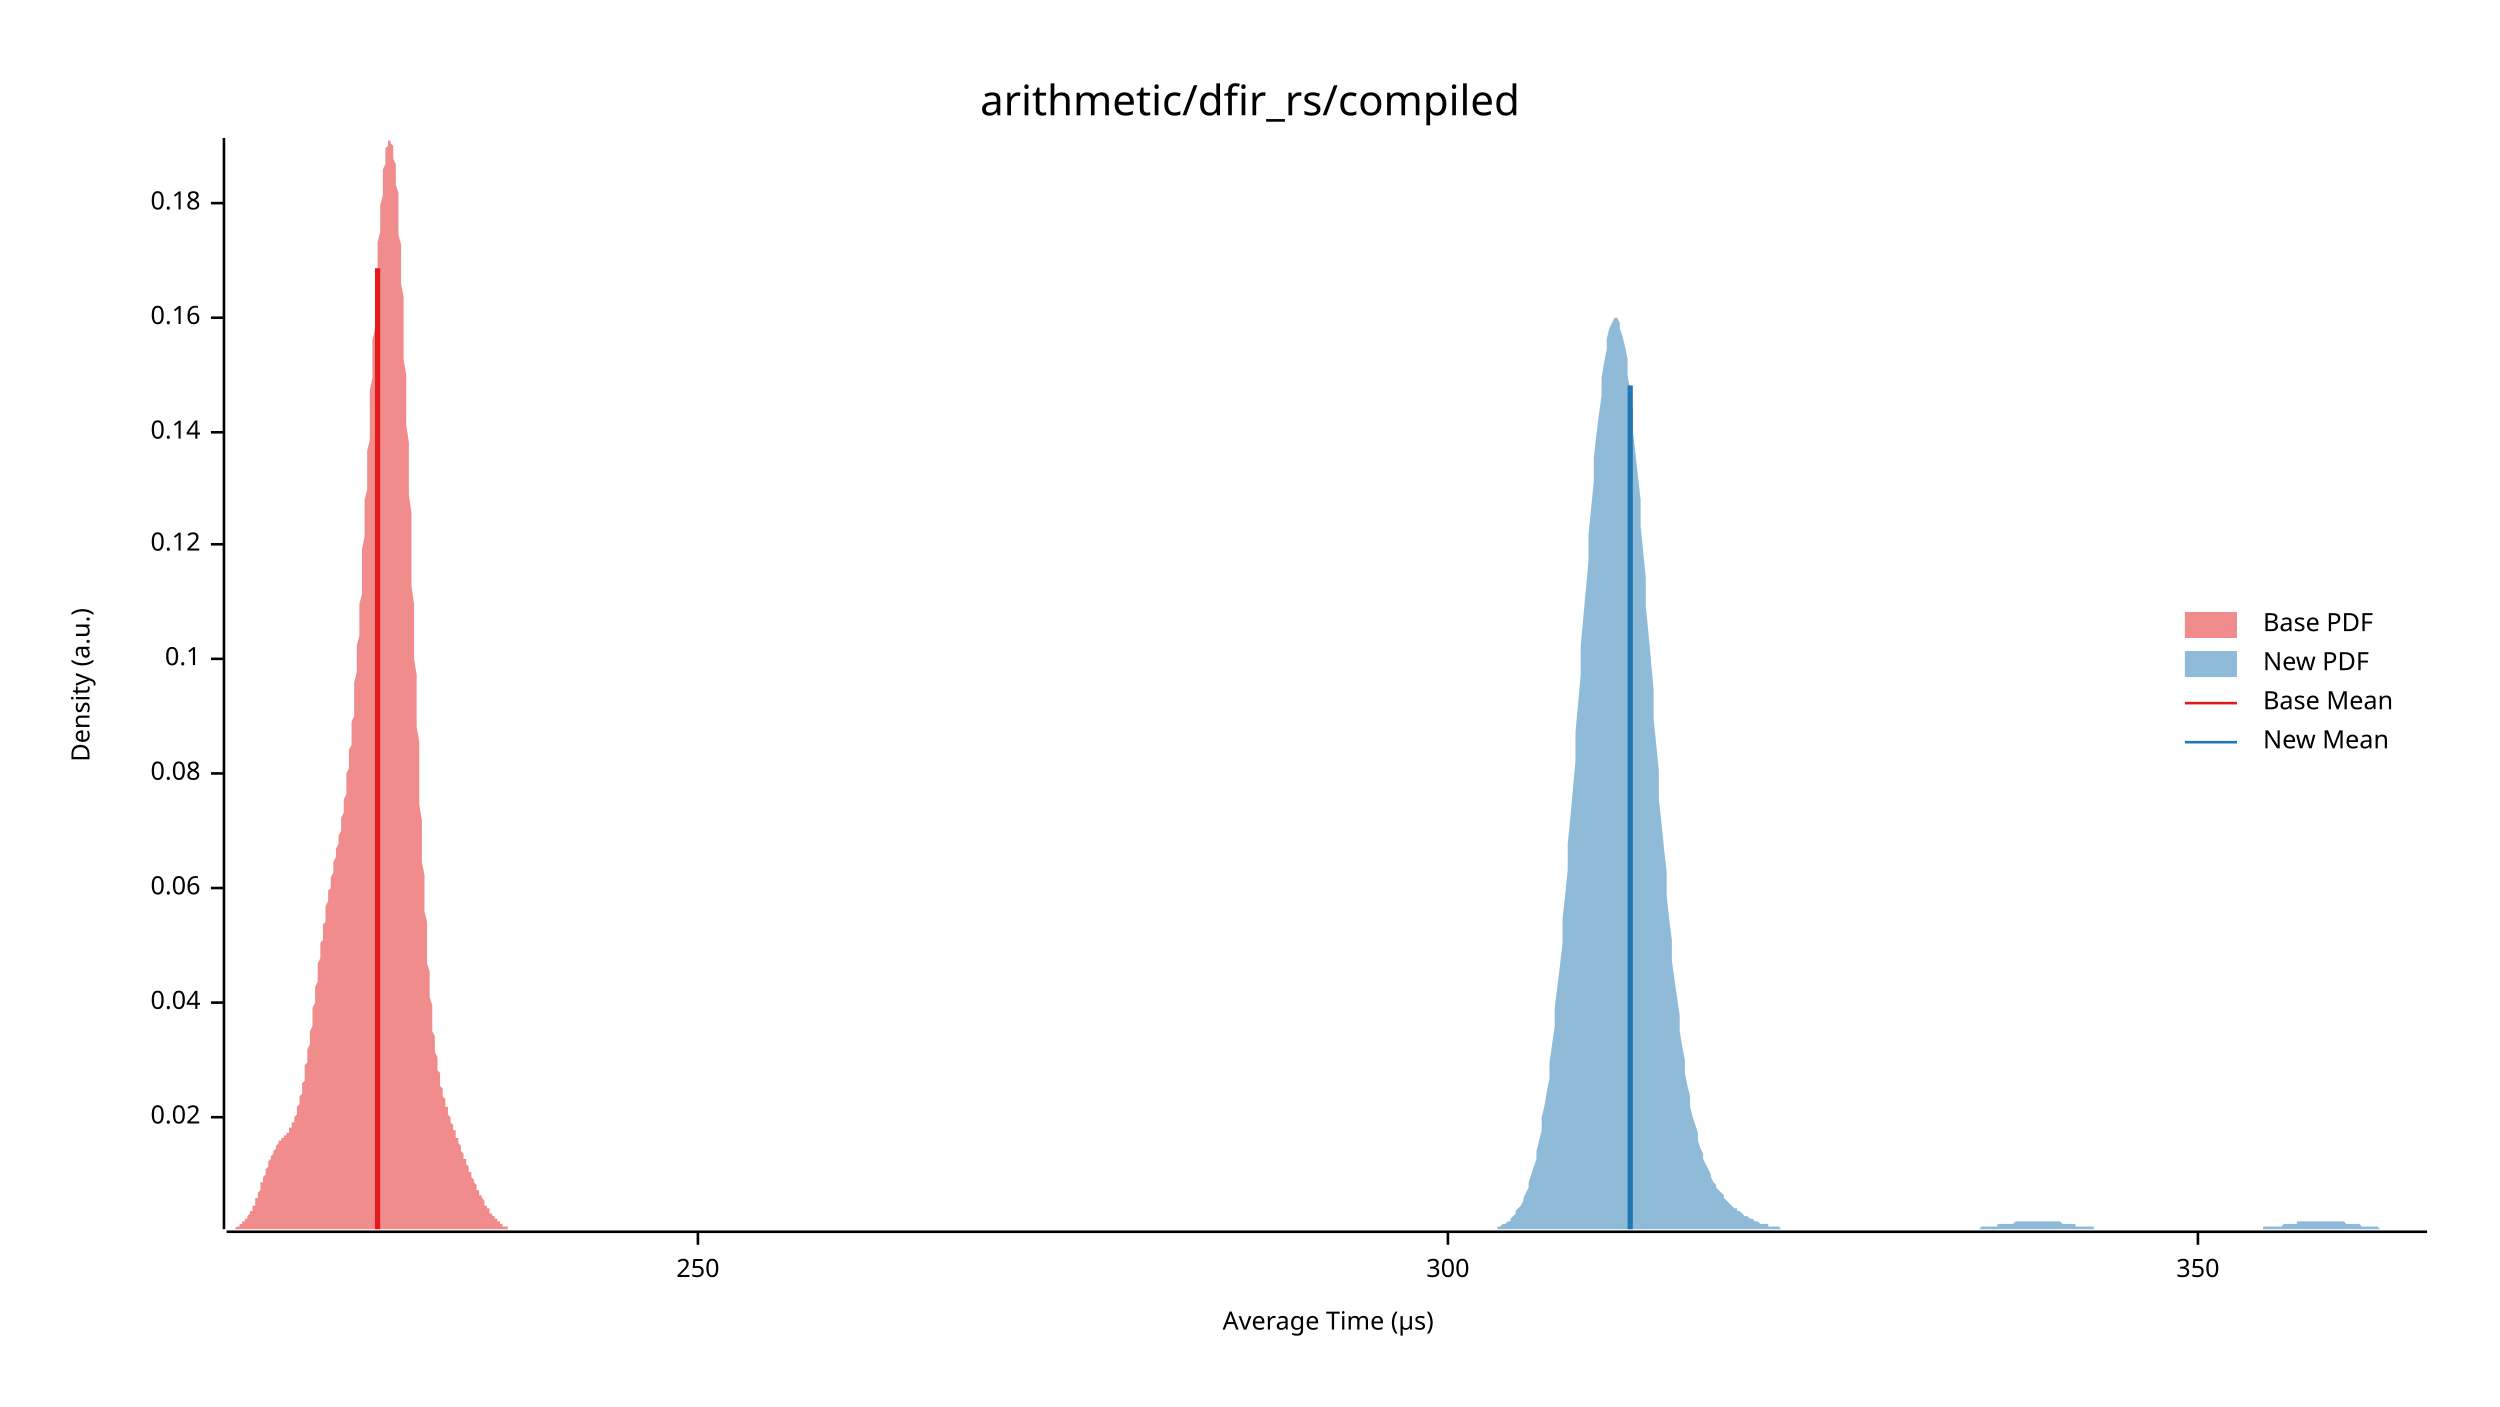
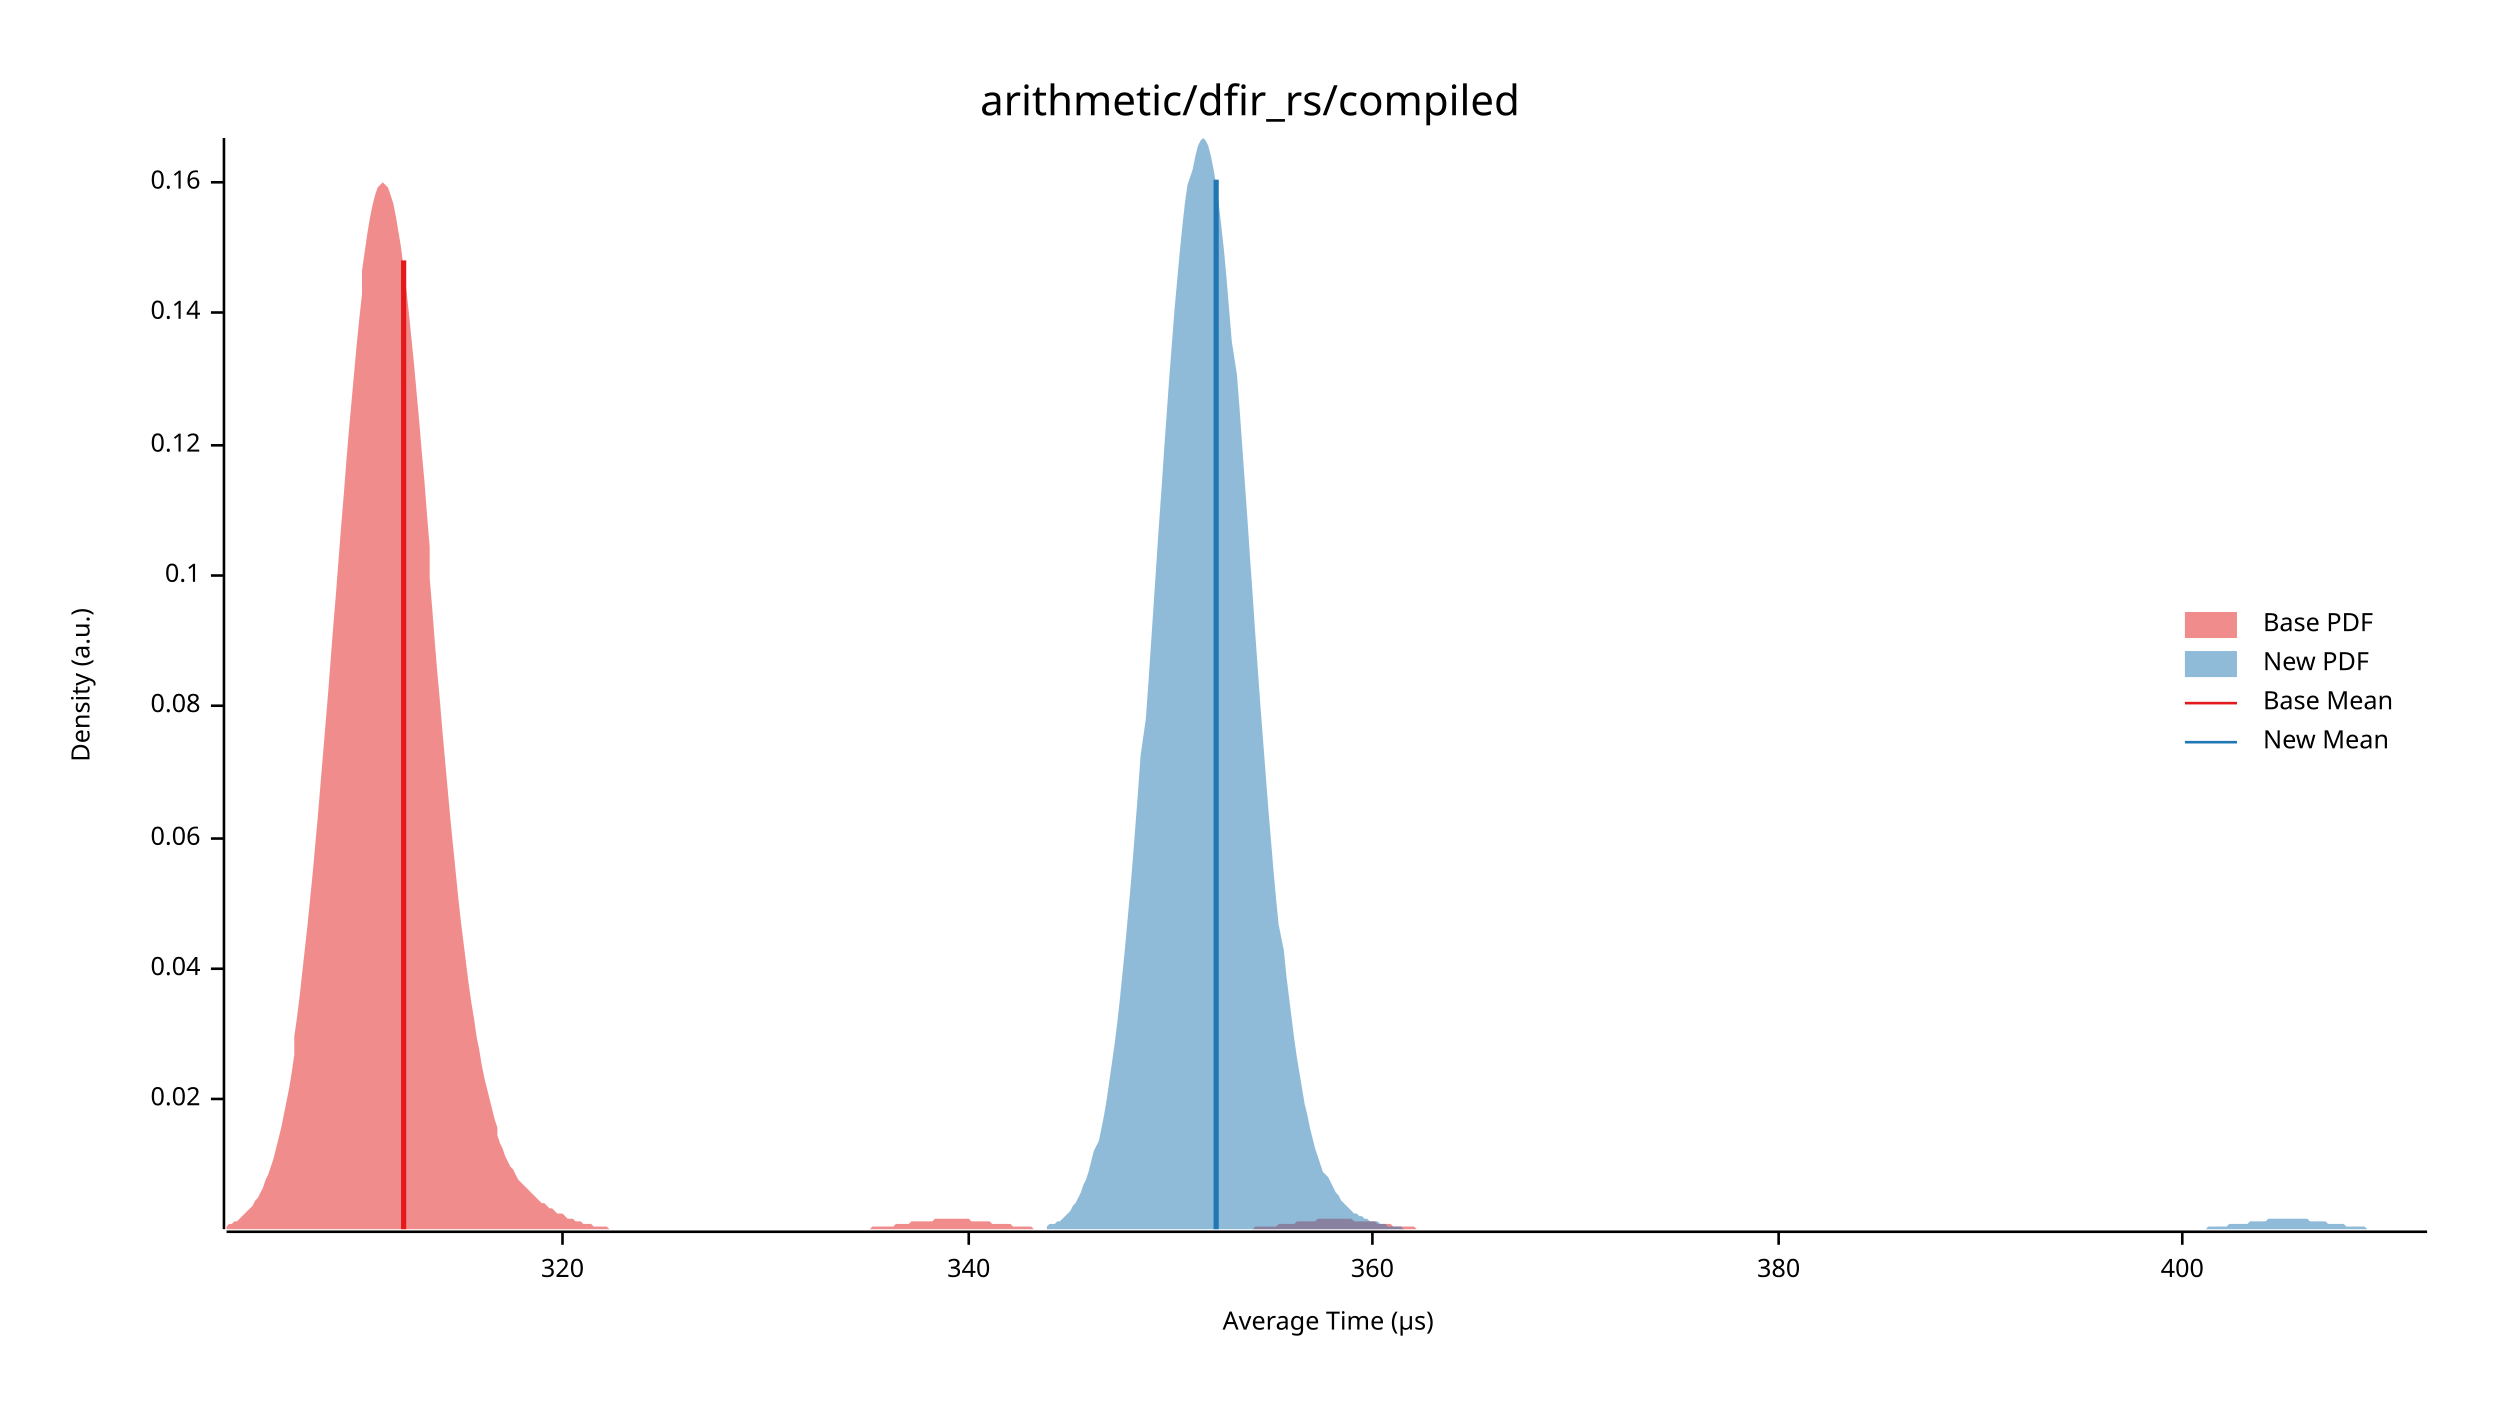
<svg xmlns="http://www.w3.org/2000/svg" width="960" height="540" viewBox="0 0 960 540">
  <text x="480" y="32" dy="0.76em" text-anchor="middle" font-family="sans-serif" font-size="16.129" opacity="1" fill="#000000">
arithmetic/dfir_rs/compiled
</text>
  <text x="27" y="263" dy="0.76em" text-anchor="middle" font-family="sans-serif" font-size="9.677" opacity="1" fill="#000000" transform="rotate(270, 27, 263)">
Density (a.u.)
</text>
  <text x="510" y="513" dy="-0.5ex" text-anchor="middle" font-family="sans-serif" font-size="9.677" opacity="1" fill="#000000">
Average Time (µs)
</text>
  <polyline fill="none" opacity="1" stroke="#000000" stroke-width="1" points="86,53 86,472 " />
-   <text x="77" y="429" dy="0.5ex" text-anchor="end" font-family="sans-serif" font-size="9.677" opacity="1" fill="#000000">
+   <text x="77" y="422" dy="0.5ex" text-anchor="end" font-family="sans-serif" font-size="9.677" opacity="1" fill="#000000">
0.02
</text>
-   <polyline fill="none" opacity="1" stroke="#000000" stroke-width="1" points="81,429 86,429 " />
-   <text x="77" y="385" dy="0.5ex" text-anchor="end" font-family="sans-serif" font-size="9.677" opacity="1" fill="#000000">
+   <polyline fill="none" opacity="1" stroke="#000000" stroke-width="1" points="81,422 86,422 " />
+   <text x="77" y="372" dy="0.5ex" text-anchor="end" font-family="sans-serif" font-size="9.677" opacity="1" fill="#000000">
0.04
</text>
-   <polyline fill="none" opacity="1" stroke="#000000" stroke-width="1" points="81,385 86,385 " />
-   <text x="77" y="341" dy="0.5ex" text-anchor="end" font-family="sans-serif" font-size="9.677" opacity="1" fill="#000000">
+   <polyline fill="none" opacity="1" stroke="#000000" stroke-width="1" points="81,372 86,372 " />
+   <text x="77" y="322" dy="0.5ex" text-anchor="end" font-family="sans-serif" font-size="9.677" opacity="1" fill="#000000">
0.06
</text>
-   <polyline fill="none" opacity="1" stroke="#000000" stroke-width="1" points="81,341 86,341 " />
-   <text x="77" y="297" dy="0.5ex" text-anchor="end" font-family="sans-serif" font-size="9.677" opacity="1" fill="#000000">
+   <polyline fill="none" opacity="1" stroke="#000000" stroke-width="1" points="81,322 86,322 " />
+   <text x="77" y="271" dy="0.5ex" text-anchor="end" font-family="sans-serif" font-size="9.677" opacity="1" fill="#000000">
0.08
</text>
-   <polyline fill="none" opacity="1" stroke="#000000" stroke-width="1" points="81,297 86,297 " />
-   <text x="77" y="253" dy="0.5ex" text-anchor="end" font-family="sans-serif" font-size="9.677" opacity="1" fill="#000000">
+   <polyline fill="none" opacity="1" stroke="#000000" stroke-width="1" points="81,271 86,271 " />
+   <text x="77" y="221" dy="0.5ex" text-anchor="end" font-family="sans-serif" font-size="9.677" opacity="1" fill="#000000">
0.1
</text>
-   <polyline fill="none" opacity="1" stroke="#000000" stroke-width="1" points="81,253 86,253 " />
-   <text x="77" y="209" dy="0.5ex" text-anchor="end" font-family="sans-serif" font-size="9.677" opacity="1" fill="#000000">
+   <polyline fill="none" opacity="1" stroke="#000000" stroke-width="1" points="81,221 86,221 " />
+   <text x="77" y="171" dy="0.5ex" text-anchor="end" font-family="sans-serif" font-size="9.677" opacity="1" fill="#000000">
0.12
</text>
-   <polyline fill="none" opacity="1" stroke="#000000" stroke-width="1" points="81,209 86,209 " />
-   <text x="77" y="166" dy="0.5ex" text-anchor="end" font-family="sans-serif" font-size="9.677" opacity="1" fill="#000000">
+   <polyline fill="none" opacity="1" stroke="#000000" stroke-width="1" points="81,171 86,171 " />
+   <text x="77" y="120" dy="0.5ex" text-anchor="end" font-family="sans-serif" font-size="9.677" opacity="1" fill="#000000">
0.14
</text>
-   <polyline fill="none" opacity="1" stroke="#000000" stroke-width="1" points="81,166 86,166 " />
-   <text x="77" y="122" dy="0.5ex" text-anchor="end" font-family="sans-serif" font-size="9.677" opacity="1" fill="#000000">
+   <polyline fill="none" opacity="1" stroke="#000000" stroke-width="1" points="81,120 86,120 " />
+   <text x="77" y="70" dy="0.5ex" text-anchor="end" font-family="sans-serif" font-size="9.677" opacity="1" fill="#000000">
0.16
</text>
-   <polyline fill="none" opacity="1" stroke="#000000" stroke-width="1" points="81,122 86,122 " />
-   <text x="77" y="78" dy="0.5ex" text-anchor="end" font-family="sans-serif" font-size="9.677" opacity="1" fill="#000000">
- 0.18
+   <polyline fill="none" opacity="1" stroke="#000000" stroke-width="1" points="81,70 86,70 " />
+   <polyline fill="none" opacity="1" stroke="#000000" stroke-width="1" points="87,473 932,473 " />
+   <text x="216" y="483" dy="0.76em" text-anchor="middle" font-family="sans-serif" font-size="9.677" opacity="1" fill="#000000">
+ 320
</text>
-   <polyline fill="none" opacity="1" stroke="#000000" stroke-width="1" points="81,78 86,78 " />
-   <polyline fill="none" opacity="1" stroke="#000000" stroke-width="1" points="87,473 932,473 " />
-   <text x="268" y="483" dy="0.76em" text-anchor="middle" font-family="sans-serif" font-size="9.677" opacity="1" fill="#000000">
- 250
+   <polyline fill="none" opacity="1" stroke="#000000" stroke-width="1" points="216,473 216,478 " />
+   <text x="372" y="483" dy="0.76em" text-anchor="middle" font-family="sans-serif" font-size="9.677" opacity="1" fill="#000000">
+ 340
</text>
-   <polyline fill="none" opacity="1" stroke="#000000" stroke-width="1" points="268,473 268,478 " />
-   <text x="556" y="483" dy="0.76em" text-anchor="middle" font-family="sans-serif" font-size="9.677" opacity="1" fill="#000000">
- 300
+   <polyline fill="none" opacity="1" stroke="#000000" stroke-width="1" points="372,473 372,478 " />
+   <text x="527" y="483" dy="0.76em" text-anchor="middle" font-family="sans-serif" font-size="9.677" opacity="1" fill="#000000">
+ 360
</text>
-   <polyline fill="none" opacity="1" stroke="#000000" stroke-width="1" points="556,473 556,478 " />
-   <text x="844" y="483" dy="0.76em" text-anchor="middle" font-family="sans-serif" font-size="9.677" opacity="1" fill="#000000">
- 350
+   <polyline fill="none" opacity="1" stroke="#000000" stroke-width="1" points="527,473 527,478 " />
+   <text x="683" y="483" dy="0.76em" text-anchor="middle" font-family="sans-serif" font-size="9.677" opacity="1" fill="#000000">
+ 380
</text>
-   <polyline fill="none" opacity="1" stroke="#000000" stroke-width="1" points="844,473 844,478 " />
-   <polygon opacity="0.5" fill="#E31A1C" points="87,472 87,472 87,472 87,472 87,472 88,472 88,472 88,472 88,472 89,472 89,472 89,472 89,472 89,472 90,472 90,472 90,472 90,472 91,471 91,471 91,471 91,471 92,471 92,471 92,471 92,470 92,470 93,470 93,470 93,470 93,469 94,469 94,469 94,469 94,468 95,468 95,468 95,467 95,467 95,467 96,466 96,466 96,465 96,465 97,465 97,464 97,464 97,463 98,463 98,462 98,461 98,461 98,460 99,460 99,459 99,458 99,458 100,457 100,456 100,456 100,455 100,454 101,454 101,453 101,452 101,452 102,451 102,450 102,450 102,449 103,448 103,448 103,447 103,447 103,446 104,445 104,445 104,444 104,444 105,443 105,443 105,442 105,442 106,441 106,441 106,440 106,440 106,440 107,439 107,439 107,439 107,438 108,438 108,438 108,437 108,437 109,437 109,437 109,436 109,436 109,436 110,436 110,435 110,435 110,435 111,435 111,434 111,434 111,434 111,433 112,433 112,432 112,432 112,431 113,431 113,430 113,430 113,429 114,428 114,428 114,427 114,426 114,425 115,424 115,423 115,422 115,421 116,420 116,419 116,418 116,416 117,415 117,414 117,412 117,411 117,409 118,408 118,406 118,405 118,403 119,401 119,399 119,398 119,396 120,394 120,392 120,390 120,388 120,387 121,385 121,383 121,381 121,379 122,377 122,375 122,373 122,371 122,370 123,368 123,366 123,364 123,362 124,361 124,359 124,357 124,355 125,354 125,352 125,351 125,349 125,348 126,346 126,345 126,343 126,342 127,341 127,339 127,338 127,337 128,335 128,334 128,333 128,332 128,331 129,329 129,328 129,327 129,326 130,324 130,323 130,322 130,321 131,319 131,318 131,316 131,315 131,314 132,312 132,310 132,309 132,307 133,305 133,303 133,301 133,299 133,297 134,295 134,293 134,291 134,288 135,286 135,283 135,280 135,277 136,275 136,272 136,268 136,265 136,262 137,258 137,255 137,251 137,248 138,244 138,240 138,236 138,232 139,228 139,224 139,219 139,215 139,211 140,206 140,202 140,197 140,192 141,188 141,183 141,178 141,173 142,169 142,164 142,159 142,154 142,150 143,145 143,140 143,135 143,131 144,126 144,122 144,117 144,113 144,109 145,104 145,100 145,96 145,93 146,89 146,85 146,82 146,79 147,75 147,73 147,70 147,67 147,65 148,63 148,61 148,59 148,57 149,56 149,55 149,54 149,54 150,54 150,53 150,54 150,54 150,55 151,56 151,57 151,59 151,61 152,63 152,65 152,68 152,71 153,74 153,78 153,81 153,85 153,90 154,94 154,99 154,104 154,109 155,114 155,120 155,126 155,132 155,138 156,144 156,150 156,157 156,163 157,170 157,177 157,184 157,190 158,197 158,204 158,211 158,218 158,225 159,232 159,239 159,246 159,253 160,259 160,266 160,273 160,279 161,285 161,291 161,297 161,303 161,309 162,315 162,320 162,326 162,331 163,336 163,341 163,345 163,350 164,354 164,358 164,362 164,366 164,370 165,373 165,376 165,380 165,383 166,386 166,388 166,391 166,393 166,396 167,398 167,400 167,402 167,404 168,406 168,407 168,409 168,411 169,412 169,413 169,415 169,416 169,417 170,418 170,419 170,420 170,421 171,422 171,423 171,424 171,425 172,425 172,426 172,427 172,428 172,428 173,429 173,430 173,430 173,431 174,432 174,432 174,433 174,434 175,434 175,435 175,435 175,436 175,437 176,437 176,438 176,439 176,439 177,440 177,440 177,441 177,442 177,442 178,443 178,443 178,444 178,445 179,445 179,446 179,446 179,447 180,448 180,448 180,449 180,449 180,450 181,450 181,451 181,452 181,452 182,453 182,453 182,454 182,454 183,455 183,455 183,456 183,456 183,457 184,457 184,458 184,458 184,459 185,459 185,460 185,460 185,460 186,461 186,461 186,462 186,462 186,463 187,463 187,463 187,464 187,464 188,464 188,465 188,465 188,465 188,466 189,466 189,466 189,467 189,467 190,467 190,468 190,468 190,468 191,468 191,468 191,469 191,469 191,469 192,469 192,470 192,470 192,470 193,470 193,470 193,470 193,471 194,471 194,471 194,471 194,471 194,471 195,471 195,471 195,471 195,472 196,472 196,472 196,472 196,472 197,472 197,472 197,472 197,472 197,472 198,472 198,472 198,472 198,472 199,472 199,472 199,472 199,472 199,472 200,472 200,472 200,472 200,472 201,472 201,472 201,472 87,472 " />
-   <polygon opacity="0.5" fill="#1F78B4" points="575,471 576,471 577,470 577,470 578,470 579,469 580,469 580,468 581,467 582,466 582,465 583,464 584,463 585,461 585,460 586,458 587,456 587,454 588,451 589,448 590,445 590,442 591,438 592,434 592,429 593,425 594,419 595,414 595,408 596,401 597,394 597,387 598,379 599,371 600,362 600,353 601,344 602,334 602,324 603,314 604,303 605,292 605,281 606,270 607,259 607,248 608,237 609,226 610,215 610,205 611,195 612,185 612,176 613,167 614,159 615,152 615,145 616,139 617,134 617,130 618,126 619,124 620,122 620,122 621,122 622,124 622,126 623,129 624,133 625,138 625,144 626,150 627,157 627,165 628,174 629,183 630,192 630,202 631,212 632,222 632,233 633,243 634,254 635,265 635,276 636,286 637,296 637,307 638,316 639,326 640,335 640,344 641,353 642,361 642,369 643,376 644,383 645,390 645,396 646,402 647,407 647,412 648,417 649,421 649,425 650,429 651,432 652,435 652,438 653,441 654,443 654,445 655,447 656,449 657,451 657,452 658,454 659,455 659,456 660,457 661,458 662,459 662,460 663,461 664,462 664,462 665,463 666,464 667,464 667,465 668,465 669,466 669,466 670,467 671,467 672,468 672,468 673,468 674,469 674,469 675,469 676,470 677,470 677,470 678,470 679,470 679,471 680,471 681,471 682,471 682,471 683,471 684,472 684,472 685,472 686,472 687,472 687,472 688,472 689,472 689,472 690,472 691,472 692,472 692,472 693,472 694,472 694,472 695,472 696,472 697,472 697,472 698,472 699,472 699,472 700,472 701,472 702,472 702,472 703,472 704,472 704,472 705,472 706,472 707,472 707,472 708,472 709,472 709,472 710,472 711,472 712,472 712,472 713,472 714,472 714,472 715,472 716,472 717,472 717,472 718,472 719,472 719,472 720,472 721,472 722,472 722,472 723,472 724,472 724,472 725,472 726,472 727,472 727,472 728,472 729,472 729,472 730,472 731,472 732,472 732,472 733,472 734,472 734,472 735,472 736,472 737,472 737,472 738,472 739,472 739,472 740,472 741,472 742,472 742,472 743,472 744,472 744,472 745,472 746,472 747,472 747,472 748,472 749,472 749,472 750,472 751,472 752,472 752,472 753,472 754,472 754,472 755,472 756,472 757,472 757,472 758,472 759,472 759,472 760,472 761,471 762,471 762,471 763,471 764,471 764,471 765,471 766,471 767,471 767,470 768,470 769,470 769,470 770,470 771,470 772,470 772,470 773,470 774,469 774,469 775,469 776,469 777,469 777,469 778,469 779,469 779,469 780,469 781,469 782,469 782,469 783,469 784,469 784,469 785,469 786,469 787,469 787,469 788,469 789,469 789,469 790,469 791,469 792,470 792,470 793,470 794,470 794,470 795,470 796,470 797,470 797,471 798,471 799,471 799,471 800,471 801,471 802,471 802,471 803,471 804,471 804,472 805,472 806,472 807,472 807,472 808,472 809,472 809,472 810,472 811,472 812,472 812,472 813,472 814,472 814,472 815,472 816,472 817,472 817,472 818,472 819,472 819,472 820,472 821,472 822,472 822,472 823,472 824,472 824,472 825,472 826,472 827,472 827,472 828,472 829,472 829,472 830,472 831,472 832,472 832,472 833,472 834,472 834,472 835,472 836,472 837,472 837,472 838,472 839,472 839,472 840,472 841,472 842,472 842,472 843,472 844,472 844,472 845,472 846,472 847,472 847,472 848,472 849,472 849,472 850,472 851,472 852,472 852,472 853,472 854,472 854,472 855,472 856,472 857,472 857,472 858,472 859,472 859,472 860,472 861,472 862,472 862,472 863,472 864,472 864,472 865,472 866,472 867,472 867,472 868,472 869,472 869,471 870,471 871,471 872,471 872,471 873,471 874,471 874,471 875,471 876,471 877,470 877,470 878,470 879,470 879,470 880,470 881,470 882,470 882,469 883,469 884,469 884,469 885,469 886,469 887,469 887,469 888,469 889,469 889,469 890,469 891,469 892,469 892,469 893,469 894,469 894,469 895,469 896,469 897,469 897,469 898,469 899,469 899,469 900,469 901,470 902,470 902,470 903,470 904,470 904,470 905,470 906,470 907,471 907,471 908,471 909,471 909,471 910,471 911,471 912,471 912,471 913,471 914,472 914,472 915,472 916,472 917,472 917,472 918,472 919,472 919,472 920,472 921,472 922,472 922,472 923,472 924,472 924,472 925,472 926,472 927,472 927,472 928,472 929,472 929,472 930,472 931,472 932,472 932,472 575,472 " />
-   <polyline fill="none" opacity="1" stroke="#E31A1C" stroke-width="2" points="145,472 145,103 " />
-   <polyline fill="none" opacity="1" stroke="#1F78B4" stroke-width="2" points="626,472 626,148 " />
+   <polyline fill="none" opacity="1" stroke="#000000" stroke-width="1" points="683,473 683,478 " />
+   <text x="838" y="483" dy="0.76em" text-anchor="middle" font-family="sans-serif" font-size="9.677" opacity="1" fill="#000000">
+ 400
+ </text>
+   <polyline fill="none" opacity="1" stroke="#000000" stroke-width="1" points="838,473 838,478 " />
+   <polygon opacity="0.5" fill="#E31A1C" points="87,471 87,471 88,470 89,470 90,469 91,469 92,468 93,467 94,466 95,465 96,464 97,463 98,461 99,460 100,458 101,456 102,453 103,451 104,448 105,445 106,441 107,437 108,433 109,428 110,423 111,418 112,412 113,405 113,398 114,391 115,383 116,374 117,365 118,356 119,346 120,336 121,325 122,314 123,302 124,290 125,278 126,266 127,253 128,240 129,228 130,215 131,202 132,190 133,177 134,165 135,154 136,143 137,132 138,122 139,113 139,104 140,97 141,90 142,84 143,79 144,75 145,72 146,71 147,70 148,71 149,72 150,75 151,78 152,83 153,89 154,95 155,103 156,111 157,120 158,130 159,140 160,151 161,162 162,174 163,185 164,198 165,210 165,222 166,234 167,247 168,259 169,270 170,282 171,293 172,304 173,315 174,325 175,335 176,345 177,354 178,362 179,370 180,378 181,385 182,391 183,398 184,403 185,409 186,414 187,418 188,422 189,426 190,430 191,433 191,436 192,439 193,441 194,444 195,446 196,448 197,449 198,451 199,453 200,454 201,455 202,456 203,457 204,458 205,459 206,460 207,461 208,462 209,462 210,463 211,464 212,464 213,465 214,466 215,466 216,466 217,467 217,467 218,468 219,468 220,468 221,469 222,469 223,469 224,470 225,470 226,470 227,470 228,471 229,471 230,471 231,471 232,471 233,471 234,472 235,472 236,472 237,472 238,472 239,472 240,472 241,472 242,472 243,472 243,472 244,472 245,472 246,472 247,472 248,472 249,472 250,472 251,472 252,472 253,472 254,472 255,472 256,472 257,472 258,472 259,472 260,472 261,472 262,472 263,472 264,472 265,472 266,472 267,472 268,472 269,472 269,472 270,472 271,472 272,472 273,472 274,472 275,472 276,472 277,472 278,472 279,472 280,472 281,472 282,472 283,472 284,472 285,472 286,472 287,472 288,472 289,472 290,472 291,472 292,472 293,472 294,472 295,472 295,472 296,472 297,472 298,472 299,472 300,472 301,472 302,472 303,472 304,472 305,472 306,472 307,472 308,472 309,472 310,472 311,472 312,472 313,472 314,472 315,472 316,472 317,472 318,472 319,472 320,472 321,472 321,472 322,472 323,472 324,472 325,472 326,472 327,472 328,472 329,472 330,472 331,472 332,472 333,472 334,472 335,471 336,471 337,471 338,471 339,471 340,471 341,471 342,471 343,471 344,470 345,470 346,470 347,470 347,470 348,470 349,470 350,469 351,469 352,469 353,469 354,469 355,469 356,469 357,469 358,469 359,468 360,468 361,468 362,468 363,468 364,468 365,468 366,468 367,468 368,468 369,468 370,468 371,468 372,468 373,469 373,469 374,469 375,469 376,469 377,469 378,469 379,469 380,469 381,470 382,470 383,470 384,470 385,470 386,470 387,470 388,470 389,471 390,471 391,471 392,471 393,471 394,471 395,471 396,471 397,472 398,472 399,472 399,472 400,472 401,472 402,472 403,472 404,472 405,472 406,472 407,472 408,472 409,472 410,472 411,472 412,472 413,472 414,472 415,472 416,472 417,472 418,472 419,472 420,472 421,472 422,472 423,472 424,472 425,472 426,472 426,472 427,472 428,472 429,472 430,472 431,472 432,472 433,472 434,472 435,472 436,472 437,472 438,472 439,472 440,472 441,472 442,472 443,472 444,472 445,472 446,472 447,472 448,472 449,472 450,472 451,472 452,472 452,472 453,472 454,472 455,472 456,472 457,472 458,472 459,472 460,472 461,472 462,472 463,472 464,472 465,472 466,472 467,472 468,472 469,472 470,472 471,472 472,472 473,472 474,472 475,472 476,472 477,472 478,472 478,472 479,472 480,472 481,472 482,471 483,471 484,471 485,471 486,471 487,471 488,471 489,471 490,471 491,470 492,470 493,470 494,470 495,470 496,470 497,470 498,469 499,469 500,469 501,469 502,469 503,469 504,469 504,469 505,469 506,468 507,468 508,468 509,468 510,468 511,468 512,468 513,468 514,468 515,468 516,468 517,468 518,468 519,468 520,469 521,469 522,469 523,469 524,469 525,469 526,469 527,469 528,469 529,470 530,470 530,470 531,470 532,470 533,470 534,470 535,471 536,471 537,471 538,471 539,471 540,471 541,471 542,471 543,471 544,472 545,472 546,472 547,472 548,472 549,472 550,472 551,472 552,472 553,472 554,472 555,472 556,472 556,472 557,472 558,472 559,472 560,472 561,472 562,472 563,472 564,472 565,472 566,472 567,472 567,472 87,472 " />
+   <polygon opacity="0.5" fill="#1F78B4" points="402,471 403,470 405,470 406,469 407,469 408,468 409,467 410,466 411,465 412,463 413,462 414,460 415,458 416,455 417,453 418,450 419,446 420,442 422,438 423,433 424,428 425,422 426,415 427,408 428,401 429,393 430,384 431,374 432,364 433,353 434,342 435,330 436,317 437,304 438,290 440,276 441,262 442,247 443,232 444,217 445,202 446,188 447,173 448,159 449,145 450,132 451,119 452,108 453,97 454,87 455,78 456,71 458,65 459,60 460,56 461,54 462,53 463,54 464,56 465,60 466,65 467,71 468,78 469,87 470,96 471,107 472,119 473,131 475,144 476,157 477,171 478,185 479,199 480,214 481,228 482,243 483,257 484,271 485,284 486,297 487,310 488,322 489,334 490,345 491,355 493,365 494,375 495,383 496,391 497,399 498,406 499,412 500,418 501,424 502,428 503,433 504,437 505,441 506,444 507,447 508,450 510,452 511,454 512,456 513,458 514,459 515,461 516,462 517,463 518,464 519,465 520,466 521,466 522,467 523,467 524,468 525,468 526,469 528,469 529,469 530,470 531,470 532,470 533,471 534,471 535,471 536,471 537,471 538,471 539,472 540,472 541,472 542,472 543,472 544,472 546,472 547,472 548,472 549,472 550,472 551,472 552,472 553,472 554,472 555,472 556,472 557,472 558,472 559,472 560,472 561,472 563,472 564,472 565,472 566,472 567,472 568,472 569,472 570,472 571,472 572,472 573,472 574,472 575,472 576,472 577,472 578,472 579,472 581,472 582,472 583,472 584,472 585,472 586,472 587,472 588,472 589,472 590,472 591,472 592,472 593,472 594,472 595,472 596,472 598,472 599,472 600,472 601,472 602,472 603,472 604,472 605,472 606,472 607,472 608,472 609,472 610,472 611,472 612,472 613,472 614,472 616,472 617,472 618,472 619,472 620,472 621,472 622,472 623,472 624,472 625,472 626,472 627,472 628,472 629,472 630,472 631,472 633,472 634,472 635,472 636,472 637,472 638,472 639,472 640,472 641,472 642,472 643,472 644,472 645,472 646,472 647,472 648,472 649,472 651,472 652,472 653,472 654,472 655,472 656,472 657,472 658,472 659,472 660,472 661,472 662,472 663,472 664,472 665,472 666,472 667,472 669,472 670,472 671,472 672,472 673,472 674,472 675,472 676,472 677,472 678,472 679,472 680,472 681,472 682,472 683,472 684,472 686,472 687,472 688,472 689,472 690,472 691,472 692,472 693,472 694,472 695,472 696,472 697,472 698,472 699,472 700,472 701,472 702,472 704,472 705,472 706,472 707,472 708,472 709,472 710,472 711,472 712,472 713,472 714,472 715,472 716,472 717,472 718,472 719,472 721,472 722,472 723,472 724,472 725,472 726,472 727,472 728,472 729,472 730,472 731,472 732,472 733,472 734,472 735,472 736,472 737,472 739,472 740,472 741,472 742,472 743,472 744,472 745,472 746,472 747,472 748,472 749,472 750,472 751,472 752,472 753,472 754,472 755,472 757,472 758,472 759,472 760,472 761,472 762,472 763,472 764,472 765,472 766,472 767,472 768,472 769,472 770,472 771,472 772,472 774,472 775,472 776,472 777,472 778,472 779,472 780,472 781,472 782,472 783,472 784,472 785,472 786,472 787,472 788,472 789,472 790,472 792,472 793,472 794,472 795,472 796,472 797,472 798,472 799,472 800,472 801,472 802,472 803,472 804,472 805,472 806,472 807,472 809,472 810,472 811,472 812,472 813,472 814,472 815,472 816,472 817,472 818,472 819,472 820,472 821,472 822,472 823,472 824,472 825,472 827,472 828,472 829,472 830,472 831,472 832,472 833,472 834,472 835,472 836,472 837,472 838,472 839,472 840,472 841,472 842,472 843,472 845,472 846,472 847,472 848,471 849,471 850,471 851,471 852,471 853,471 854,471 855,471 856,470 857,470 858,470 859,470 860,470 862,470 863,470 864,469 865,469 866,469 867,469 868,469 869,469 870,469 871,468 872,468 873,468 874,468 875,468 876,468 877,468 878,468 880,468 881,468 882,468 883,468 884,468 885,468 886,468 887,469 888,469 889,469 890,469 891,469 892,469 893,469 894,470 895,470 897,470 898,470 899,470 900,470 901,471 902,471 903,471 904,471 905,471 906,471 907,471 908,471 909,472 910,472 911,472 912,472 913,472 915,472 916,472 917,472 918,472 919,472 920,472 921,472 922,472 923,472 924,472 925,472 926,472 927,472 928,472 929,472 930,472 932,472 932,472 402,472 " />
+   <polyline fill="none" opacity="1" stroke="#E31A1C" stroke-width="2" points="155,472 155,100 " />
+   <polyline fill="none" opacity="1" stroke="#1F78B4" stroke-width="2" points="467,472 467,69 " />
  <text x="869" y="235" dy="0.76em" text-anchor="start" font-family="sans-serif" font-size="9.677" opacity="1" fill="#000000">
Base PDF
</text>
  <text x="869" y="250" dy="0.76em" text-anchor="start" font-family="sans-serif" font-size="9.677" opacity="1" fill="#000000">
New PDF
</text>
  <text x="869" y="265" dy="0.76em" text-anchor="start" font-family="sans-serif" font-size="9.677" opacity="1" fill="#000000">
Base Mean
</text>
  <text x="869" y="280" dy="0.76em" text-anchor="start" font-family="sans-serif" font-size="9.677" opacity="1" fill="#000000">
New Mean
</text>
  <rect x="839" y="235" width="20" height="10" opacity="0.5" fill="#E31A1C" stroke="none" />
  <rect x="839" y="250" width="20" height="10" opacity="0.5" fill="#1F78B4" stroke="none" />
  <polyline fill="none" opacity="1" stroke="#E31A1C" stroke-width="1" points="839,270 859,270 " />
  <polyline fill="none" opacity="1" stroke="#1F78B4" stroke-width="1" points="839,285 859,285 " />
</svg>
